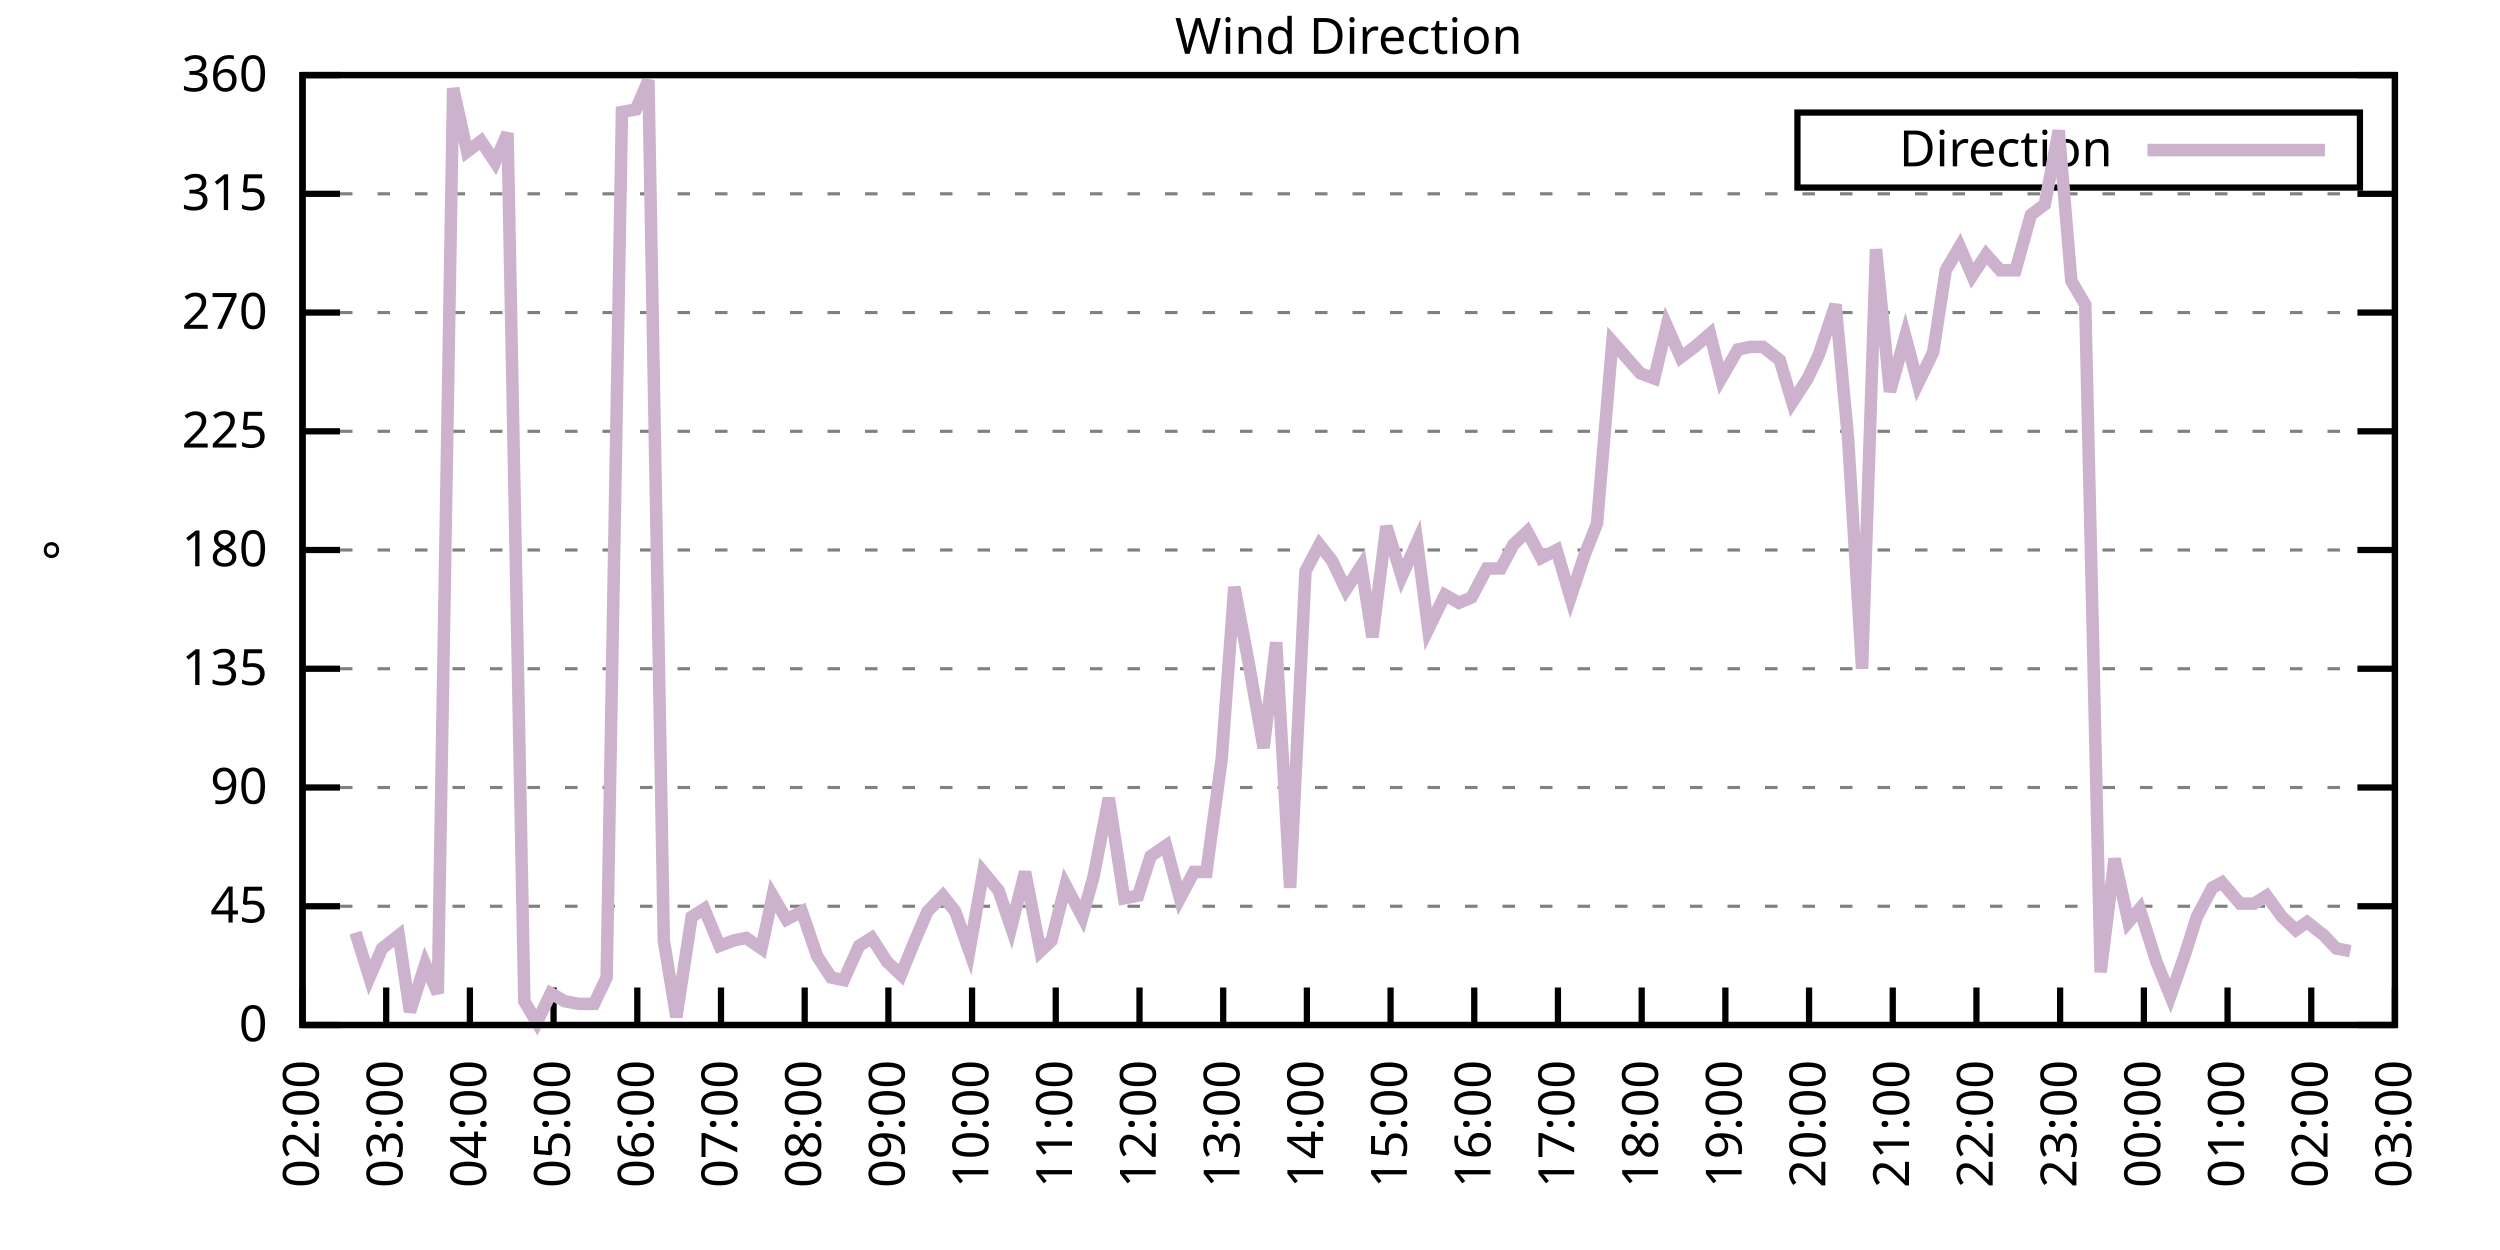
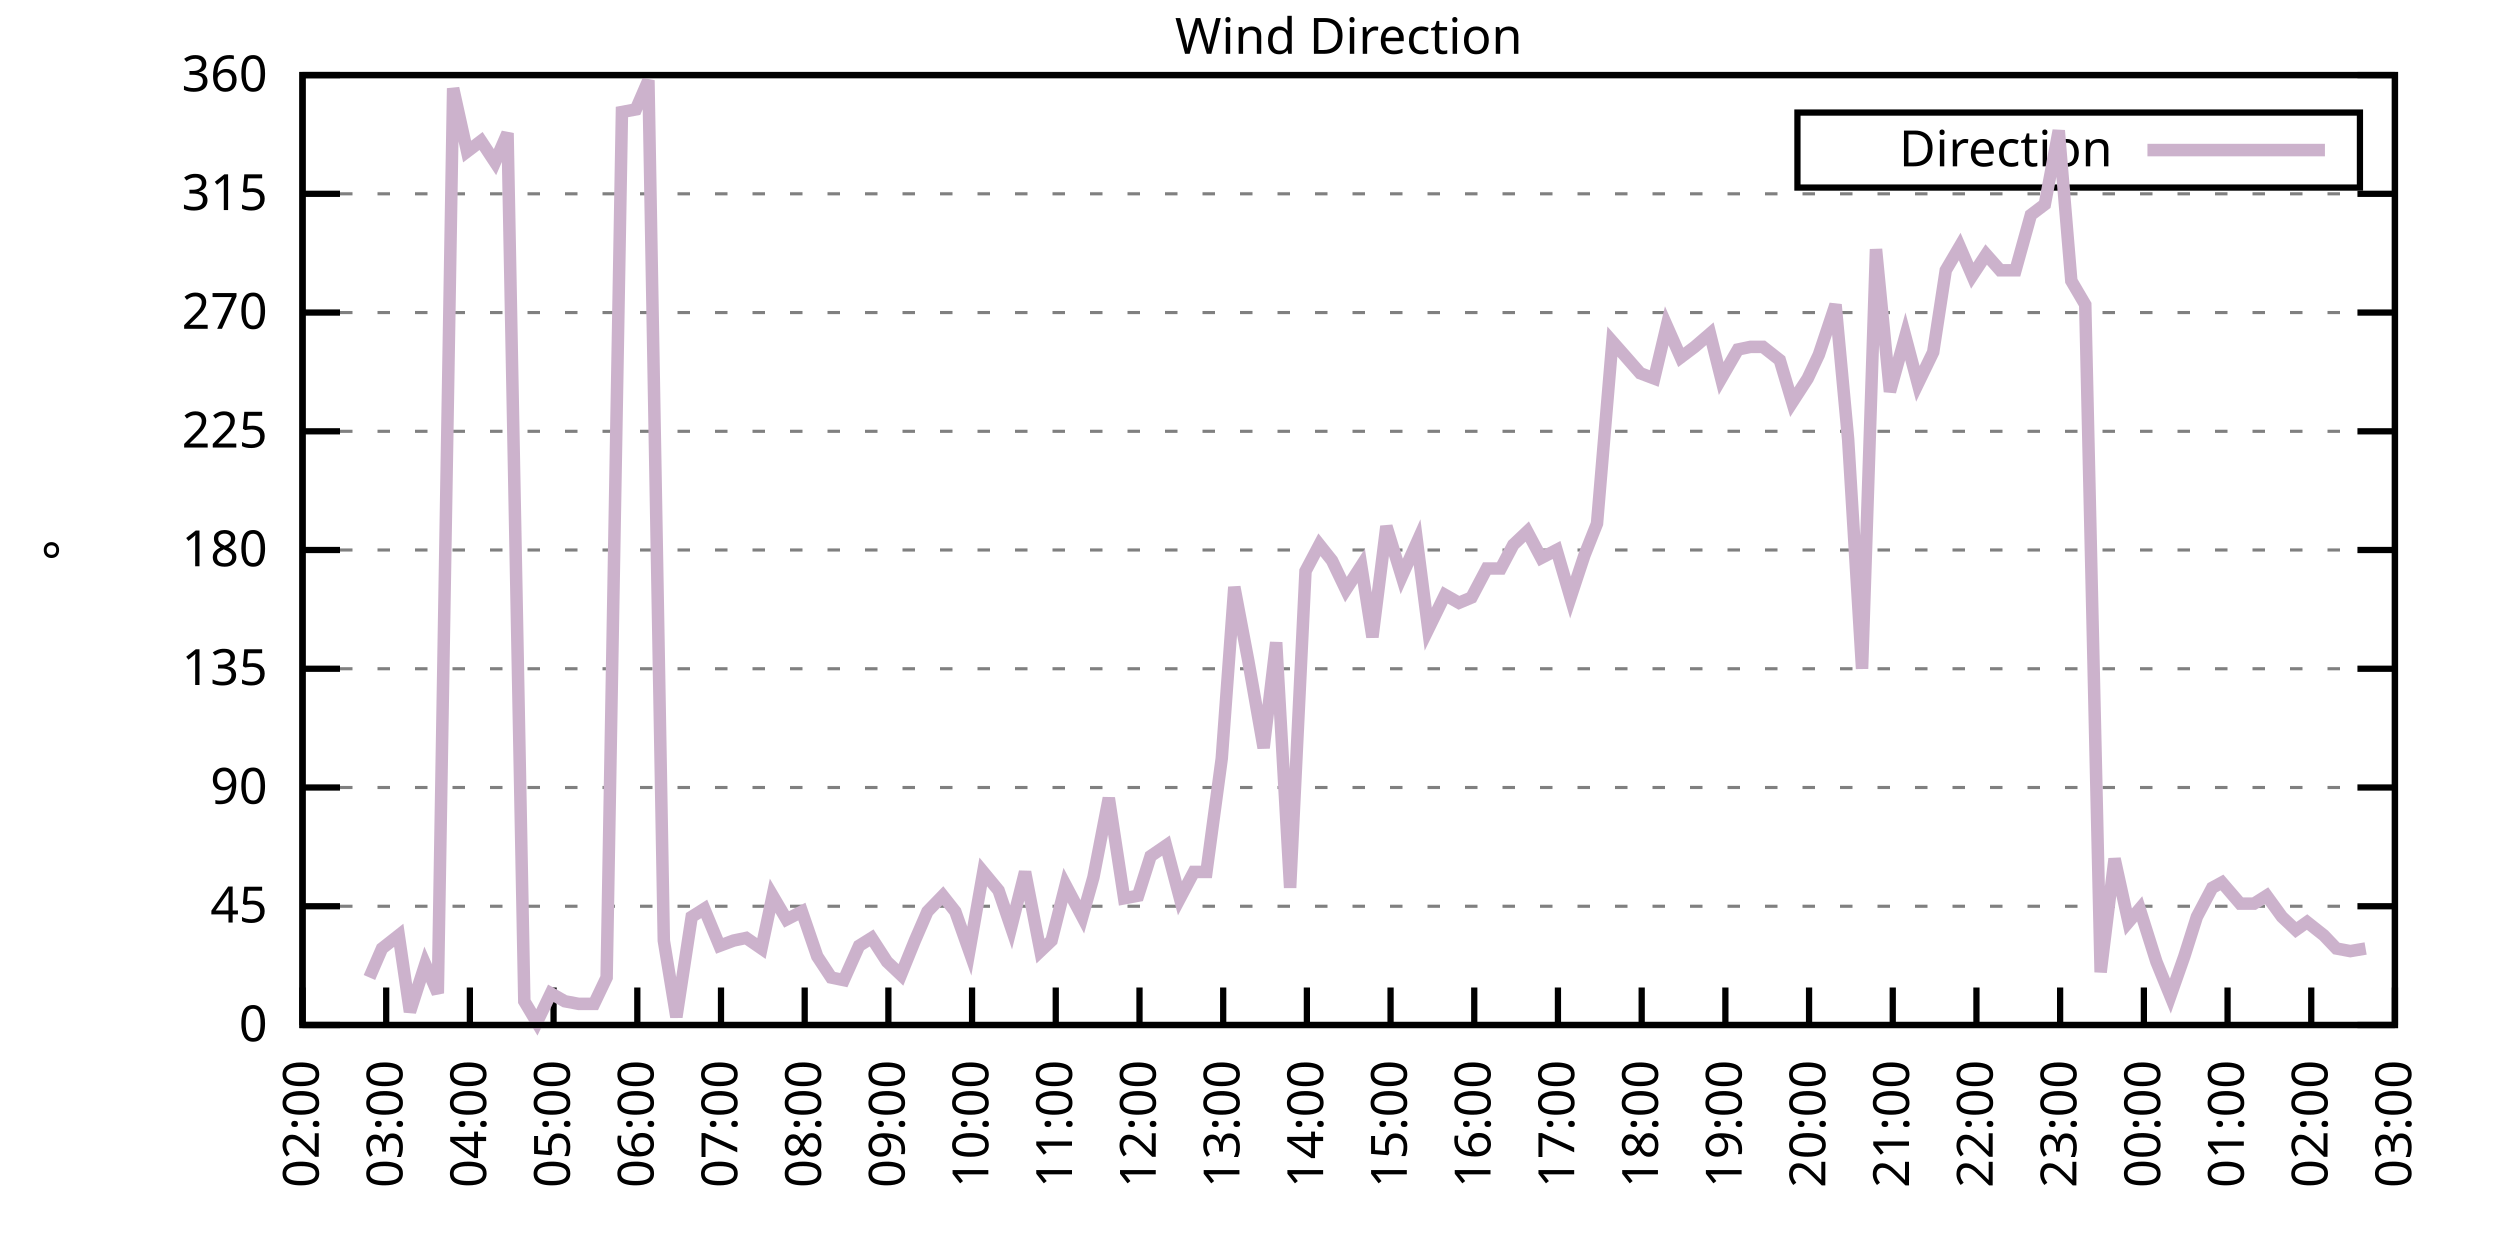
<svg xmlns="http://www.w3.org/2000/svg" xmlns:xlink="http://www.w3.org/1999/xlink" width="400" height="200" viewBox="0 0 400 200">
  <g id="gnuplot_canvas">
    <rect x="0" y="0" width="400" height="200" fill="none" />
    <defs>
      <circle id="gpDot" r="0.5" stroke-width="0.5" stroke="currentColor" />
      <path id="gpPt0" stroke-width="0.333" stroke="currentColor" d="M-1,0 h2 M0,-1 v2" />
      <path id="gpPt1" stroke-width="0.333" stroke="currentColor" d="M-1,-1 L1,1 M1,-1 L-1,1" />
      <path id="gpPt2" stroke-width="0.333" stroke="currentColor" d="M-1,0 L1,0 M0,-1 L0,1 M-1,-1 L1,1 M-1,1 L1,-1" />
      <rect id="gpPt3" stroke-width="0.333" stroke="currentColor" x="-1" y="-1" width="2" height="2" />
      <rect id="gpPt4" stroke-width="0.333" stroke="currentColor" fill="currentColor" x="-1" y="-1" width="2" height="2" />
      <circle id="gpPt5" stroke-width="0.333" stroke="currentColor" cx="0" cy="0" r="1" />
      <use xlink:href="#gpPt5" id="gpPt6" fill="currentColor" stroke="none" />
      <path id="gpPt7" stroke-width="0.333" stroke="currentColor" d="M0,-1.33 L-1.33,0.67 L1.33,0.67 z" />
      <use xlink:href="#gpPt7" id="gpPt8" fill="currentColor" stroke="none" />
      <use xlink:href="#gpPt7" id="gpPt9" stroke="currentColor" transform="rotate(180)" />
      <use xlink:href="#gpPt9" id="gpPt10" fill="currentColor" stroke="none" />
      <use xlink:href="#gpPt3" id="gpPt11" stroke="currentColor" transform="rotate(45)" />
      <use xlink:href="#gpPt11" id="gpPt12" fill="currentColor" stroke="none" />
      <path id="gpPt13" stroke-width="0.333" stroke="currentColor" d="M0,1.330 L1.265,0.411 L0.782,-1.067 L-0.782,-1.076 L-1.265,0.411 z" />
      <use xlink:href="#gpPt13" id="gpPt14" fill="currentColor" stroke="none" />
      <filter id="textbox" filterUnits="objectBoundingBox" x="0" y="0" height="1" width="1">
        <feFlood flood-color="white" flood-opacity="1" result="bgnd" />
        <feComposite in="SourceGraphic" in2="bgnd" operator="atop" />
      </filter>
      <filter id="greybox" filterUnits="objectBoundingBox" x="0" y="0" height="1" width="1">
        <feFlood flood-color="lightgrey" flood-opacity="1" result="grey" />
        <feComposite in="SourceGraphic" in2="grey" operator="atop" />
      </filter>
    </defs>
    <g fill="none" color="white" stroke="currentColor" stroke-width="1.00" stroke-linecap="butt" stroke-linejoin="miter">
</g>
    <g fill="none" color="black" stroke="currentColor" stroke-width="1.00" stroke-linecap="butt" stroke-linejoin="miter">
      <g stroke="none" shape-rendering="crispEdges">
        <polygon fill="rgb(255, 255, 255)" points="48.40,164.00 383.18,164.00 383.18,12.02 48.40,12.02 " />
      </g>
    </g>
    <g fill="none" color="black" stroke="currentColor" stroke-width="1.00" stroke-linecap="butt" stroke-linejoin="miter">
</g>
    <g fill="none" color="black" stroke="black" stroke-width="0.50" stroke-linecap="butt" stroke-linejoin="miter">
</g>
    <g fill="none" color="gray" stroke="currentColor" stroke-width="0.50" stroke-linecap="butt" stroke-linejoin="miter">
      <path stroke="gray" stroke-dasharray="2,4" class="gridline" d="M48.40,164.00 L383.19,164.00  " />
    </g>
    <g fill="none" color="gray" stroke="gray" stroke-width="1.00" stroke-linecap="butt" stroke-linejoin="miter">
</g>
    <g fill="none" color="black" stroke="currentColor" stroke-width="1.00" stroke-linecap="butt" stroke-linejoin="miter">
      <path stroke="black" d="M48.40,164.00 L54.40,164.00 M383.19,164.00 L377.19,164.00  " />
      <g transform="translate(42.80,166.60)" stroke="none" fill="black" font-family="Sans" font-size="8.00" text-anchor="end">
        <text>
          <tspan font-family="Sans"> 0</tspan>
        </text>
      </g>
    </g>
    <g fill="none" color="black" stroke="currentColor" stroke-width="1.00" stroke-linecap="butt" stroke-linejoin="miter">
</g>
    <g fill="none" color="black" stroke="black" stroke-width="0.50" stroke-linecap="butt" stroke-linejoin="miter">
</g>
    <g fill="none" color="gray" stroke="currentColor" stroke-width="0.50" stroke-linecap="butt" stroke-linejoin="miter">
      <path stroke="gray" stroke-dasharray="2,4" class="gridline" d="M48.40,145.00 L383.19,145.00  " />
    </g>
    <g fill="none" color="gray" stroke="gray" stroke-width="1.00" stroke-linecap="butt" stroke-linejoin="miter">
</g>
    <g fill="none" color="black" stroke="currentColor" stroke-width="1.00" stroke-linecap="butt" stroke-linejoin="miter">
      <path stroke="black" d="M48.40,145.00 L54.40,145.00 M383.19,145.00 L377.19,145.00  " />
      <g transform="translate(42.80,147.60)" stroke="none" fill="black" font-family="Sans" font-size="8.00" text-anchor="end">
        <text>
          <tspan font-family="Sans"> 45</tspan>
        </text>
      </g>
    </g>
    <g fill="none" color="black" stroke="currentColor" stroke-width="1.00" stroke-linecap="butt" stroke-linejoin="miter">
</g>
    <g fill="none" color="black" stroke="black" stroke-width="0.50" stroke-linecap="butt" stroke-linejoin="miter">
</g>
    <g fill="none" color="gray" stroke="currentColor" stroke-width="0.50" stroke-linecap="butt" stroke-linejoin="miter">
      <path stroke="gray" stroke-dasharray="2,4" class="gridline" d="M48.40,126.00 L383.19,126.00  " />
    </g>
    <g fill="none" color="gray" stroke="gray" stroke-width="1.00" stroke-linecap="butt" stroke-linejoin="miter">
</g>
    <g fill="none" color="black" stroke="currentColor" stroke-width="1.00" stroke-linecap="butt" stroke-linejoin="miter">
      <path stroke="black" d="M48.40,126.00 L54.40,126.00 M383.19,126.00 L377.19,126.00  " />
      <g transform="translate(42.80,128.60)" stroke="none" fill="black" font-family="Sans" font-size="8.00" text-anchor="end">
        <text>
          <tspan font-family="Sans"> 90</tspan>
        </text>
      </g>
    </g>
    <g fill="none" color="black" stroke="currentColor" stroke-width="1.00" stroke-linecap="butt" stroke-linejoin="miter">
</g>
    <g fill="none" color="black" stroke="black" stroke-width="0.50" stroke-linecap="butt" stroke-linejoin="miter">
</g>
    <g fill="none" color="gray" stroke="currentColor" stroke-width="0.50" stroke-linecap="butt" stroke-linejoin="miter">
      <path stroke="gray" stroke-dasharray="2,4" class="gridline" d="M48.40,107.00 L383.19,107.00  " />
    </g>
    <g fill="none" color="gray" stroke="gray" stroke-width="1.00" stroke-linecap="butt" stroke-linejoin="miter">
</g>
    <g fill="none" color="black" stroke="currentColor" stroke-width="1.00" stroke-linecap="butt" stroke-linejoin="miter">
      <path stroke="black" d="M48.40,107.00 L54.40,107.00 M383.19,107.00 L377.19,107.00  " />
      <g transform="translate(42.80,109.60)" stroke="none" fill="black" font-family="Sans" font-size="8.00" text-anchor="end">
        <text>
          <tspan font-family="Sans"> 135</tspan>
        </text>
      </g>
    </g>
    <g fill="none" color="black" stroke="currentColor" stroke-width="1.00" stroke-linecap="butt" stroke-linejoin="miter">
</g>
    <g fill="none" color="black" stroke="black" stroke-width="0.50" stroke-linecap="butt" stroke-linejoin="miter">
</g>
    <g fill="none" color="gray" stroke="currentColor" stroke-width="0.50" stroke-linecap="butt" stroke-linejoin="miter">
      <path stroke="gray" stroke-dasharray="2,4" class="gridline" d="M48.40,88.00 L383.19,88.00  " />
    </g>
    <g fill="none" color="gray" stroke="gray" stroke-width="1.00" stroke-linecap="butt" stroke-linejoin="miter">
</g>
    <g fill="none" color="black" stroke="currentColor" stroke-width="1.00" stroke-linecap="butt" stroke-linejoin="miter">
      <path stroke="black" d="M48.40,88.00 L54.40,88.00 M383.19,88.00 L377.19,88.00  " />
      <g transform="translate(42.80,90.60)" stroke="none" fill="black" font-family="Sans" font-size="8.00" text-anchor="end">
        <text>
          <tspan font-family="Sans"> 180</tspan>
        </text>
      </g>
    </g>
    <g fill="none" color="black" stroke="currentColor" stroke-width="1.00" stroke-linecap="butt" stroke-linejoin="miter">
</g>
    <g fill="none" color="black" stroke="black" stroke-width="0.50" stroke-linecap="butt" stroke-linejoin="miter">
</g>
    <g fill="none" color="gray" stroke="currentColor" stroke-width="0.50" stroke-linecap="butt" stroke-linejoin="miter">
      <path stroke="gray" stroke-dasharray="2,4" class="gridline" d="M48.40,69.01 L383.19,69.01  " />
    </g>
    <g fill="none" color="gray" stroke="gray" stroke-width="1.00" stroke-linecap="butt" stroke-linejoin="miter">
</g>
    <g fill="none" color="black" stroke="currentColor" stroke-width="1.00" stroke-linecap="butt" stroke-linejoin="miter">
      <path stroke="black" d="M48.40,69.01 L54.40,69.01 M383.19,69.01 L377.19,69.01  " />
      <g transform="translate(42.80,71.61)" stroke="none" fill="black" font-family="Sans" font-size="8.00" text-anchor="end">
        <text>
          <tspan font-family="Sans"> 225</tspan>
        </text>
      </g>
    </g>
    <g fill="none" color="black" stroke="currentColor" stroke-width="1.00" stroke-linecap="butt" stroke-linejoin="miter">
</g>
    <g fill="none" color="black" stroke="black" stroke-width="0.50" stroke-linecap="butt" stroke-linejoin="miter">
</g>
    <g fill="none" color="gray" stroke="currentColor" stroke-width="0.50" stroke-linecap="butt" stroke-linejoin="miter">
      <path stroke="gray" stroke-dasharray="2,4" class="gridline" d="M48.40,50.01 L383.19,50.01  " />
    </g>
    <g fill="none" color="gray" stroke="gray" stroke-width="1.00" stroke-linecap="butt" stroke-linejoin="miter">
</g>
    <g fill="none" color="black" stroke="currentColor" stroke-width="1.00" stroke-linecap="butt" stroke-linejoin="miter">
      <path stroke="black" d="M48.40,50.01 L54.40,50.01 M383.19,50.01 L377.19,50.01  " />
      <g transform="translate(42.80,52.61)" stroke="none" fill="black" font-family="Sans" font-size="8.00" text-anchor="end">
        <text>
          <tspan font-family="Sans"> 270</tspan>
        </text>
      </g>
    </g>
    <g fill="none" color="black" stroke="currentColor" stroke-width="1.00" stroke-linecap="butt" stroke-linejoin="miter">
</g>
    <g fill="none" color="black" stroke="black" stroke-width="0.50" stroke-linecap="butt" stroke-linejoin="miter">
</g>
    <g fill="none" color="gray" stroke="currentColor" stroke-width="0.50" stroke-linecap="butt" stroke-linejoin="miter">
      <path stroke="gray" stroke-dasharray="2,4" class="gridline" d="M48.40,31.01 L383.19,31.01  " />
    </g>
    <g fill="none" color="gray" stroke="gray" stroke-width="1.00" stroke-linecap="butt" stroke-linejoin="miter">
</g>
    <g fill="none" color="black" stroke="currentColor" stroke-width="1.00" stroke-linecap="butt" stroke-linejoin="miter">
      <path stroke="black" d="M48.40,31.01 L54.40,31.01 M383.19,31.01 L377.19,31.01  " />
      <g transform="translate(42.80,33.61)" stroke="none" fill="black" font-family="Sans" font-size="8.00" text-anchor="end">
        <text>
          <tspan font-family="Sans"> 315</tspan>
        </text>
      </g>
    </g>
    <g fill="none" color="black" stroke="currentColor" stroke-width="1.00" stroke-linecap="butt" stroke-linejoin="miter">
</g>
    <g fill="none" color="black" stroke="black" stroke-width="0.50" stroke-linecap="butt" stroke-linejoin="miter">
</g>
    <g fill="none" color="gray" stroke="currentColor" stroke-width="0.50" stroke-linecap="butt" stroke-linejoin="miter">
      <path stroke="gray" stroke-dasharray="2,4" class="gridline" d="M48.40,12.01 L383.19,12.01  " />
    </g>
    <g fill="none" color="gray" stroke="gray" stroke-width="1.00" stroke-linecap="butt" stroke-linejoin="miter">
</g>
    <g fill="none" color="black" stroke="currentColor" stroke-width="1.00" stroke-linecap="butt" stroke-linejoin="miter">
      <path stroke="black" d="M48.40,12.01 L54.40,12.01 M383.19,12.01 L377.19,12.01  " />
      <g transform="translate(42.80,14.61)" stroke="none" fill="black" font-family="Sans" font-size="8.00" text-anchor="end">
        <text>
          <tspan font-family="Sans"> 360</tspan>
        </text>
      </g>
    </g>
    <g fill="none" color="black" stroke="currentColor" stroke-width="1.00" stroke-linecap="butt" stroke-linejoin="miter">
      <path stroke="black" d="M48.40,164.00 L48.40,158.00  " />
      <g transform="translate(51.00,169.60) rotate(270.00)" stroke="none" fill="black" font-family="Sans" font-size="8.00" text-anchor="end">
        <text>
          <tspan font-family="Sans">02:00</tspan>
        </text>
      </g>
    </g>
    <g fill="none" color="black" stroke="currentColor" stroke-width="1.00" stroke-linecap="butt" stroke-linejoin="miter">
      <path stroke="black" d="M61.79,164.00 L61.79,158.00  " />
      <g transform="translate(64.39,169.60) rotate(270.00)" stroke="none" fill="black" font-family="Sans" font-size="8.00" text-anchor="end">
        <text>
          <tspan font-family="Sans">03:00</tspan>
        </text>
      </g>
    </g>
    <g fill="none" color="black" stroke="currentColor" stroke-width="1.00" stroke-linecap="butt" stroke-linejoin="miter">
      <path stroke="black" d="M75.18,164.00 L75.18,158.00  " />
      <g transform="translate(77.78,169.60) rotate(270.00)" stroke="none" fill="black" font-family="Sans" font-size="8.00" text-anchor="end">
        <text>
          <tspan font-family="Sans">04:00</tspan>
        </text>
      </g>
    </g>
    <g fill="none" color="black" stroke="currentColor" stroke-width="1.00" stroke-linecap="butt" stroke-linejoin="miter">
      <path stroke="black" d="M88.57,164.00 L88.57,158.00  " />
      <g transform="translate(91.17,169.60) rotate(270.00)" stroke="none" fill="black" font-family="Sans" font-size="8.00" text-anchor="end">
        <text>
          <tspan font-family="Sans">05:00</tspan>
        </text>
      </g>
    </g>
    <g fill="none" color="black" stroke="currentColor" stroke-width="1.00" stroke-linecap="butt" stroke-linejoin="miter">
      <path stroke="black" d="M101.97,164.00 L101.97,158.00  " />
      <g transform="translate(104.57,169.60) rotate(270.00)" stroke="none" fill="black" font-family="Sans" font-size="8.00" text-anchor="end">
        <text>
          <tspan font-family="Sans">06:00</tspan>
        </text>
      </g>
    </g>
    <g fill="none" color="black" stroke="currentColor" stroke-width="1.00" stroke-linecap="butt" stroke-linejoin="miter">
      <path stroke="black" d="M115.36,164.00 L115.36,158.00  " />
      <g transform="translate(117.96,169.60) rotate(270.00)" stroke="none" fill="black" font-family="Sans" font-size="8.00" text-anchor="end">
        <text>
          <tspan font-family="Sans">07:00</tspan>
        </text>
      </g>
    </g>
    <g fill="none" color="black" stroke="currentColor" stroke-width="1.00" stroke-linecap="butt" stroke-linejoin="miter">
      <path stroke="black" d="M128.75,164.00 L128.75,158.00  " />
      <g transform="translate(131.35,169.60) rotate(270.00)" stroke="none" fill="black" font-family="Sans" font-size="8.00" text-anchor="end">
        <text>
          <tspan font-family="Sans">08:00</tspan>
        </text>
      </g>
    </g>
    <g fill="none" color="black" stroke="currentColor" stroke-width="1.00" stroke-linecap="butt" stroke-linejoin="miter">
      <path stroke="black" d="M142.14,164.00 L142.14,158.00  " />
      <g transform="translate(144.74,169.60) rotate(270.00)" stroke="none" fill="black" font-family="Sans" font-size="8.00" text-anchor="end">
        <text>
          <tspan font-family="Sans">09:00</tspan>
        </text>
      </g>
    </g>
    <g fill="none" color="black" stroke="currentColor" stroke-width="1.00" stroke-linecap="butt" stroke-linejoin="miter">
      <path stroke="black" d="M155.53,164.00 L155.53,158.00  " />
      <g transform="translate(158.13,169.60) rotate(270.00)" stroke="none" fill="black" font-family="Sans" font-size="8.00" text-anchor="end">
        <text>
          <tspan font-family="Sans">10:00</tspan>
        </text>
      </g>
    </g>
    <g fill="none" color="black" stroke="currentColor" stroke-width="1.00" stroke-linecap="butt" stroke-linejoin="miter">
      <path stroke="black" d="M168.92,164.00 L168.92,158.00  " />
      <g transform="translate(171.52,169.60) rotate(270.00)" stroke="none" fill="black" font-family="Sans" font-size="8.00" text-anchor="end">
        <text>
          <tspan font-family="Sans">11:00</tspan>
        </text>
      </g>
    </g>
    <g fill="none" color="black" stroke="currentColor" stroke-width="1.00" stroke-linecap="butt" stroke-linejoin="miter">
      <path stroke="black" d="M182.32,164.00 L182.32,158.00  " />
      <g transform="translate(184.92,169.60) rotate(270.00)" stroke="none" fill="black" font-family="Sans" font-size="8.00" text-anchor="end">
        <text>
          <tspan font-family="Sans">12:00</tspan>
        </text>
      </g>
    </g>
    <g fill="none" color="black" stroke="currentColor" stroke-width="1.00" stroke-linecap="butt" stroke-linejoin="miter">
      <path stroke="black" d="M195.71,164.00 L195.71,158.00  " />
      <g transform="translate(198.31,169.60) rotate(270.00)" stroke="none" fill="black" font-family="Sans" font-size="8.00" text-anchor="end">
        <text>
          <tspan font-family="Sans">13:00</tspan>
        </text>
      </g>
    </g>
    <g fill="none" color="black" stroke="currentColor" stroke-width="1.00" stroke-linecap="butt" stroke-linejoin="miter">
      <path stroke="black" d="M209.10,164.00 L209.10,158.00  " />
      <g transform="translate(211.70,169.60) rotate(270.00)" stroke="none" fill="black" font-family="Sans" font-size="8.00" text-anchor="end">
        <text>
          <tspan font-family="Sans">14:00</tspan>
        </text>
      </g>
    </g>
    <g fill="none" color="black" stroke="currentColor" stroke-width="1.00" stroke-linecap="butt" stroke-linejoin="miter">
      <path stroke="black" d="M222.49,164.00 L222.49,158.00  " />
      <g transform="translate(225.09,169.60) rotate(270.00)" stroke="none" fill="black" font-family="Sans" font-size="8.00" text-anchor="end">
        <text>
          <tspan font-family="Sans">15:00</tspan>
        </text>
      </g>
    </g>
    <g fill="none" color="black" stroke="currentColor" stroke-width="1.00" stroke-linecap="butt" stroke-linejoin="miter">
      <path stroke="black" d="M235.88,164.00 L235.88,158.00  " />
      <g transform="translate(238.48,169.60) rotate(270.00)" stroke="none" fill="black" font-family="Sans" font-size="8.00" text-anchor="end">
        <text>
          <tspan font-family="Sans">16:00</tspan>
        </text>
      </g>
    </g>
    <g fill="none" color="black" stroke="currentColor" stroke-width="1.00" stroke-linecap="butt" stroke-linejoin="miter">
      <path stroke="black" d="M249.27,164.00 L249.27,158.00  " />
      <g transform="translate(251.87,169.60) rotate(270.00)" stroke="none" fill="black" font-family="Sans" font-size="8.00" text-anchor="end">
        <text>
          <tspan font-family="Sans">17:00</tspan>
        </text>
      </g>
    </g>
    <g fill="none" color="black" stroke="currentColor" stroke-width="1.00" stroke-linecap="butt" stroke-linejoin="miter">
      <path stroke="black" d="M262.67,164.00 L262.67,158.00  " />
      <g transform="translate(265.27,169.60) rotate(270.00)" stroke="none" fill="black" font-family="Sans" font-size="8.00" text-anchor="end">
        <text>
          <tspan font-family="Sans">18:00</tspan>
        </text>
      </g>
    </g>
    <g fill="none" color="black" stroke="currentColor" stroke-width="1.00" stroke-linecap="butt" stroke-linejoin="miter">
      <path stroke="black" d="M276.06,164.00 L276.06,158.00  " />
      <g transform="translate(278.66,169.60) rotate(270.00)" stroke="none" fill="black" font-family="Sans" font-size="8.00" text-anchor="end">
        <text>
          <tspan font-family="Sans">19:00</tspan>
        </text>
      </g>
    </g>
    <g fill="none" color="black" stroke="currentColor" stroke-width="1.00" stroke-linecap="butt" stroke-linejoin="miter">
      <path stroke="black" d="M289.45,164.00 L289.45,158.00  " />
      <g transform="translate(292.05,169.60) rotate(270.00)" stroke="none" fill="black" font-family="Sans" font-size="8.00" text-anchor="end">
        <text>
          <tspan font-family="Sans">20:00</tspan>
        </text>
      </g>
    </g>
    <g fill="none" color="black" stroke="currentColor" stroke-width="1.00" stroke-linecap="butt" stroke-linejoin="miter">
      <path stroke="black" d="M302.84,164.00 L302.84,158.00  " />
      <g transform="translate(305.44,169.60) rotate(270.00)" stroke="none" fill="black" font-family="Sans" font-size="8.00" text-anchor="end">
        <text>
          <tspan font-family="Sans">21:00</tspan>
        </text>
      </g>
    </g>
    <g fill="none" color="black" stroke="currentColor" stroke-width="1.00" stroke-linecap="butt" stroke-linejoin="miter">
      <path stroke="black" d="M316.23,164.00 L316.23,158.00  " />
      <g transform="translate(318.83,169.60) rotate(270.00)" stroke="none" fill="black" font-family="Sans" font-size="8.00" text-anchor="end">
        <text>
          <tspan font-family="Sans">22:00</tspan>
        </text>
      </g>
    </g>
    <g fill="none" color="black" stroke="currentColor" stroke-width="1.00" stroke-linecap="butt" stroke-linejoin="miter">
      <path stroke="black" d="M329.62,164.00 L329.62,158.00  " />
      <g transform="translate(332.22,169.60) rotate(270.00)" stroke="none" fill="black" font-family="Sans" font-size="8.00" text-anchor="end">
        <text>
          <tspan font-family="Sans">23:00</tspan>
        </text>
      </g>
    </g>
    <g fill="none" color="black" stroke="currentColor" stroke-width="1.00" stroke-linecap="butt" stroke-linejoin="miter">
      <path stroke="black" d="M343.02,164.00 L343.02,158.00  " />
      <g transform="translate(345.62,169.60) rotate(270.00)" stroke="none" fill="black" font-family="Sans" font-size="8.00" text-anchor="end">
        <text>
          <tspan font-family="Sans">00:00</tspan>
        </text>
      </g>
    </g>
    <g fill="none" color="black" stroke="currentColor" stroke-width="1.00" stroke-linecap="butt" stroke-linejoin="miter">
      <path stroke="black" d="M356.41,164.00 L356.41,158.00  " />
      <g transform="translate(359.01,169.60) rotate(270.00)" stroke="none" fill="black" font-family="Sans" font-size="8.00" text-anchor="end">
        <text>
          <tspan font-family="Sans">01:00</tspan>
        </text>
      </g>
    </g>
    <g fill="none" color="black" stroke="currentColor" stroke-width="1.00" stroke-linecap="butt" stroke-linejoin="miter">
      <path stroke="black" d="M369.80,164.00 L369.80,158.00  " />
      <g transform="translate(372.40,169.60) rotate(270.00)" stroke="none" fill="black" font-family="Sans" font-size="8.00" text-anchor="end">
        <text>
          <tspan font-family="Sans">02:00</tspan>
        </text>
      </g>
    </g>
    <g fill="none" color="black" stroke="currentColor" stroke-width="1.00" stroke-linecap="butt" stroke-linejoin="miter">
      <path stroke="black" d="M383.19,164.00 L383.19,158.00  " />
      <g transform="translate(385.79,169.60) rotate(270.00)" stroke="none" fill="black" font-family="Sans" font-size="8.00" text-anchor="end">
        <text>
          <tspan font-family="Sans">03:00</tspan>
        </text>
      </g>
    </g>
    <g fill="none" color="black" stroke="currentColor" stroke-width="1.00" stroke-linecap="butt" stroke-linejoin="miter">
</g>
    <g fill="none" color="black" stroke="currentColor" stroke-width="1.00" stroke-linecap="butt" stroke-linejoin="miter">
      <path stroke="black" d="M48.40,12.01 L48.40,164.00 L383.19,164.00 L383.19,12.01 L48.40,12.01 Z  " />
    </g>
    <g fill="none" color="black" stroke="currentColor" stroke-width="1.00" stroke-linecap="butt" stroke-linejoin="miter">
</g>
    <g fill="none" color="black" stroke="currentColor" stroke-width="1.00" stroke-linecap="butt" stroke-linejoin="miter">
      <path stroke="black" d="M287.59,30.01 L287.59,18.01 L377.59,18.01 L377.59,30.01 L287.59,30.01 Z  " />
    </g>
    <g id="Wind_direction_plot_1">
      <g fill="none" color="white" stroke="black" stroke-width="2.00" stroke-linecap="butt" stroke-linejoin="miter">
</g>
      <g fill="none" color="black" stroke="currentColor" stroke-width="2.00" stroke-linecap="butt" stroke-linejoin="miter">
        <g transform="translate(337.99,26.61)" stroke="none" fill="black" font-family="Sans" font-size="8.00" text-anchor="end">
          <text>
            <tspan font-family="Sans">Direction</tspan>
          </text>
        </g>
      </g>
      <g fill="none" color="black" stroke="currentColor" stroke-width="2.00" stroke-linecap="butt" stroke-linejoin="miter">
-         <path stroke="rgb(204, 178, 204)" d="M343.59,24.01 L371.99,24.01 M56.88,149.22 L59.11,156.40 L61.12,151.76 L63.80,149.65 L65.59,161.89 L68.04,154.29   L70.05,158.93 L72.50,14.12 L74.74,24.25 L76.97,22.56 L79.20,25.94 L81.21,21.30 L83.89,160.20 L85.90,163.58   L88.13,158.93 L90.36,160.20 L92.59,160.62 L95.05,160.62 L97.06,156.40 L99.51,17.92 L101.74,17.50 L103.75,12.85   L106.21,150.49 L108.22,162.73 L110.67,146.69 L112.68,145.42 L115.13,151.33 L117.37,150.49 L119.38,150.07 L121.83,151.76   L123.62,143.31 L125.85,147.11 L128.30,145.85 L130.76,153.02 L132.99,156.40 L135.00,156.82 L137.45,151.33 L139.46,150.07   L141.92,153.87 L144.15,155.98 L146.38,150.49 L148.39,145.85 L150.85,143.31 L152.85,145.85 L155.09,152.18 L157.32,139.51   L159.77,142.47 L161.78,148.38 L164.01,139.51 L166.47,152.18 L168.25,150.49 L170.49,141.62 L173.17,146.69 L174.95,140.36   L177.41,127.69 L179.86,143.73 L182.09,143.31 L184.10,136.98 L186.56,135.29 L188.79,143.73 L191.02,139.51 L193.03,139.51   L195.48,121.36 L197.49,93.92 L199.73,105.74 L202.18,119.67 L204.19,102.78 L206.42,142.05 L208.88,91.38 L211.11,87.16   L213.12,89.69 L215.35,94.34 L217.80,90.54 L219.59,101.94 L221.82,84.21 L224.28,92.23 L226.73,86.74 L228.52,100.67   L231.20,95.18 L233.43,96.45 L235.44,95.60 L237.89,90.96 L240.12,90.96 L242.13,87.16 L244.36,85.05 L246.60,89.27   L249.05,88.00 L251.28,95.60 L253.51,88.85 L255.52,83.78 L257.98,54.65 L260.21,57.18 L262.44,59.72 L264.67,60.56   L266.68,52.12 L268.92,57.18 L271.15,55.50 L273.60,53.39 L275.39,60.56 L278.07,55.92 L280.07,55.50 L282.08,55.50   L284.76,57.61 L286.77,64.36 L289.23,60.56 L291.01,56.76 L293.69,48.74 L295.70,70.27 L297.93,107.00 L300.16,39.87   L302.39,62.67 L304.85,53.81 L306.86,61.41 L309.31,56.34 L311.32,43.25 L313.55,39.45 L315.56,44.10 L317.79,40.72   L320.03,43.25 L322.48,43.25 L324.94,34.39 L327.17,32.70 L329.40,20.88 L331.41,44.94 L333.64,48.74 L336.10,155.56   L338.33,137.40 L340.56,147.53 L342.35,145.42 L345.02,153.87 L347.26,159.36 L349.49,153.02 L351.50,146.69 L353.95,142.05   L355.51,141.20 L358.42,144.58 L360.65,144.58 L362.66,143.31 L365.11,146.69 L367.34,148.80 L369.13,147.53 L371.81,149.65   L373.82,151.76 L376.05,152.18  " />
+         <path stroke="rgb(204, 178, 204)" d="M343.59,24.01 L371.99,24.01 M59.11,156.40 L61.12,151.76 L63.80,149.65 L65.59,161.89 L68.04,154.29 L70.05,158.93   L72.50,14.12 L74.74,24.25 L76.97,22.56 L79.20,25.94 L81.21,21.30 L83.89,160.20 L85.90,163.58 L88.13,158.93   L90.36,160.20 L92.59,160.62 L95.05,160.62 L97.06,156.40 L99.51,17.92 L101.74,17.50 L103.75,12.85 L106.21,150.49   L108.22,162.73 L110.67,146.69 L112.68,145.42 L115.13,151.33 L117.37,150.49 L119.38,150.07 L121.83,151.76 L123.62,143.31   L125.85,147.11 L128.30,145.85 L130.76,153.02 L132.99,156.40 L135.00,156.82 L137.45,151.33 L139.46,150.07 L141.92,153.87   L144.15,155.98 L146.38,150.49 L148.39,145.85 L150.85,143.31 L152.85,145.85 L155.09,152.18 L157.32,139.51 L159.77,142.47   L161.78,148.38 L164.01,139.51 L166.47,152.18 L168.25,150.49 L170.49,141.62 L173.17,146.69 L174.95,140.36 L177.41,127.69   L179.86,143.73 L182.09,143.31 L184.10,136.98 L186.56,135.29 L188.79,143.73 L191.02,139.51 L193.03,139.51 L195.48,121.36   L197.49,93.92 L199.73,105.74 L202.18,119.67 L204.19,102.78 L206.42,142.05 L208.88,91.38 L211.11,87.16 L213.12,89.69   L215.35,94.34 L217.80,90.54 L219.59,101.94 L221.82,84.21 L224.28,92.23 L226.73,86.74 L228.52,100.67 L231.20,95.18   L233.43,96.45 L235.44,95.60 L237.89,90.96 L240.12,90.96 L242.13,87.16 L244.36,85.05 L246.60,89.27 L249.05,88.00   L251.28,95.60 L253.51,88.85 L255.52,83.78 L257.98,54.65 L260.21,57.18 L262.44,59.72 L264.67,60.56 L266.68,52.12   L268.92,57.18 L271.15,55.50 L273.60,53.39 L275.39,60.56 L278.07,55.92 L280.07,55.50 L282.08,55.50 L284.76,57.61   L286.77,64.36 L289.23,60.56 L291.01,56.76 L293.69,48.74 L295.70,70.27 L297.93,107.00 L300.16,39.87 L302.39,62.67   L304.85,53.81 L306.86,61.41 L309.31,56.34 L311.32,43.25 L313.55,39.45 L315.56,44.10 L317.79,40.72 L320.03,43.25   L322.48,43.25 L324.94,34.39 L327.17,32.70 L329.40,20.88 L331.41,44.94 L333.64,48.74 L336.10,155.56 L338.33,137.40   L340.56,147.53 L342.35,145.42 L345.02,153.87 L347.26,159.36 L349.49,153.02 L351.50,146.69 L353.95,142.05 L355.51,141.20   L358.42,144.58 L360.65,144.58 L362.66,143.31 L365.11,146.69 L367.34,148.80 L369.13,147.53 L371.81,149.65 L373.82,151.76   L376.05,152.18 L378.50,151.76  " />
      </g>
    </g>
    <g fill="none" color="black" stroke="currentColor" stroke-width="2.00" stroke-linecap="butt" stroke-linejoin="miter">
</g>
    <g fill="none" color="black" stroke="black" stroke-width="1.00" stroke-linecap="butt" stroke-linejoin="miter">
</g>
    <g fill="none" color="black" stroke="currentColor" stroke-width="1.00" stroke-linecap="butt" stroke-linejoin="miter">
      <path stroke="black" d="M48.40,12.01 L48.40,164.00 L383.19,164.00 L383.19,12.01 L48.40,12.01 Z  " />
      <g transform="translate(12.80,88.01) rotate(270.00)" stroke="none" fill="black" font-family="Sans" font-size="8.00" text-anchor="middle">
        <text>
          <tspan font-family="Sans">°</tspan>
        </text>
      </g>
    </g>
    <g fill="none" color="black" stroke="currentColor" stroke-width="1.00" stroke-linecap="butt" stroke-linejoin="miter">
</g>
    <g fill="none" color="black" stroke="currentColor" stroke-width="1.00" stroke-linecap="butt" stroke-linejoin="miter">
      <g transform="translate(215.79,8.61)" stroke="none" fill="black" font-family="Sans" font-size="8.00" text-anchor="middle">
        <text>
          <tspan font-family="Sans">Wind Direction</tspan>
        </text>
      </g>
    </g>
    <g fill="none" color="black" stroke="currentColor" stroke-width="1.00" stroke-linecap="butt" stroke-linejoin="miter">
</g>
  </g>
</svg>
